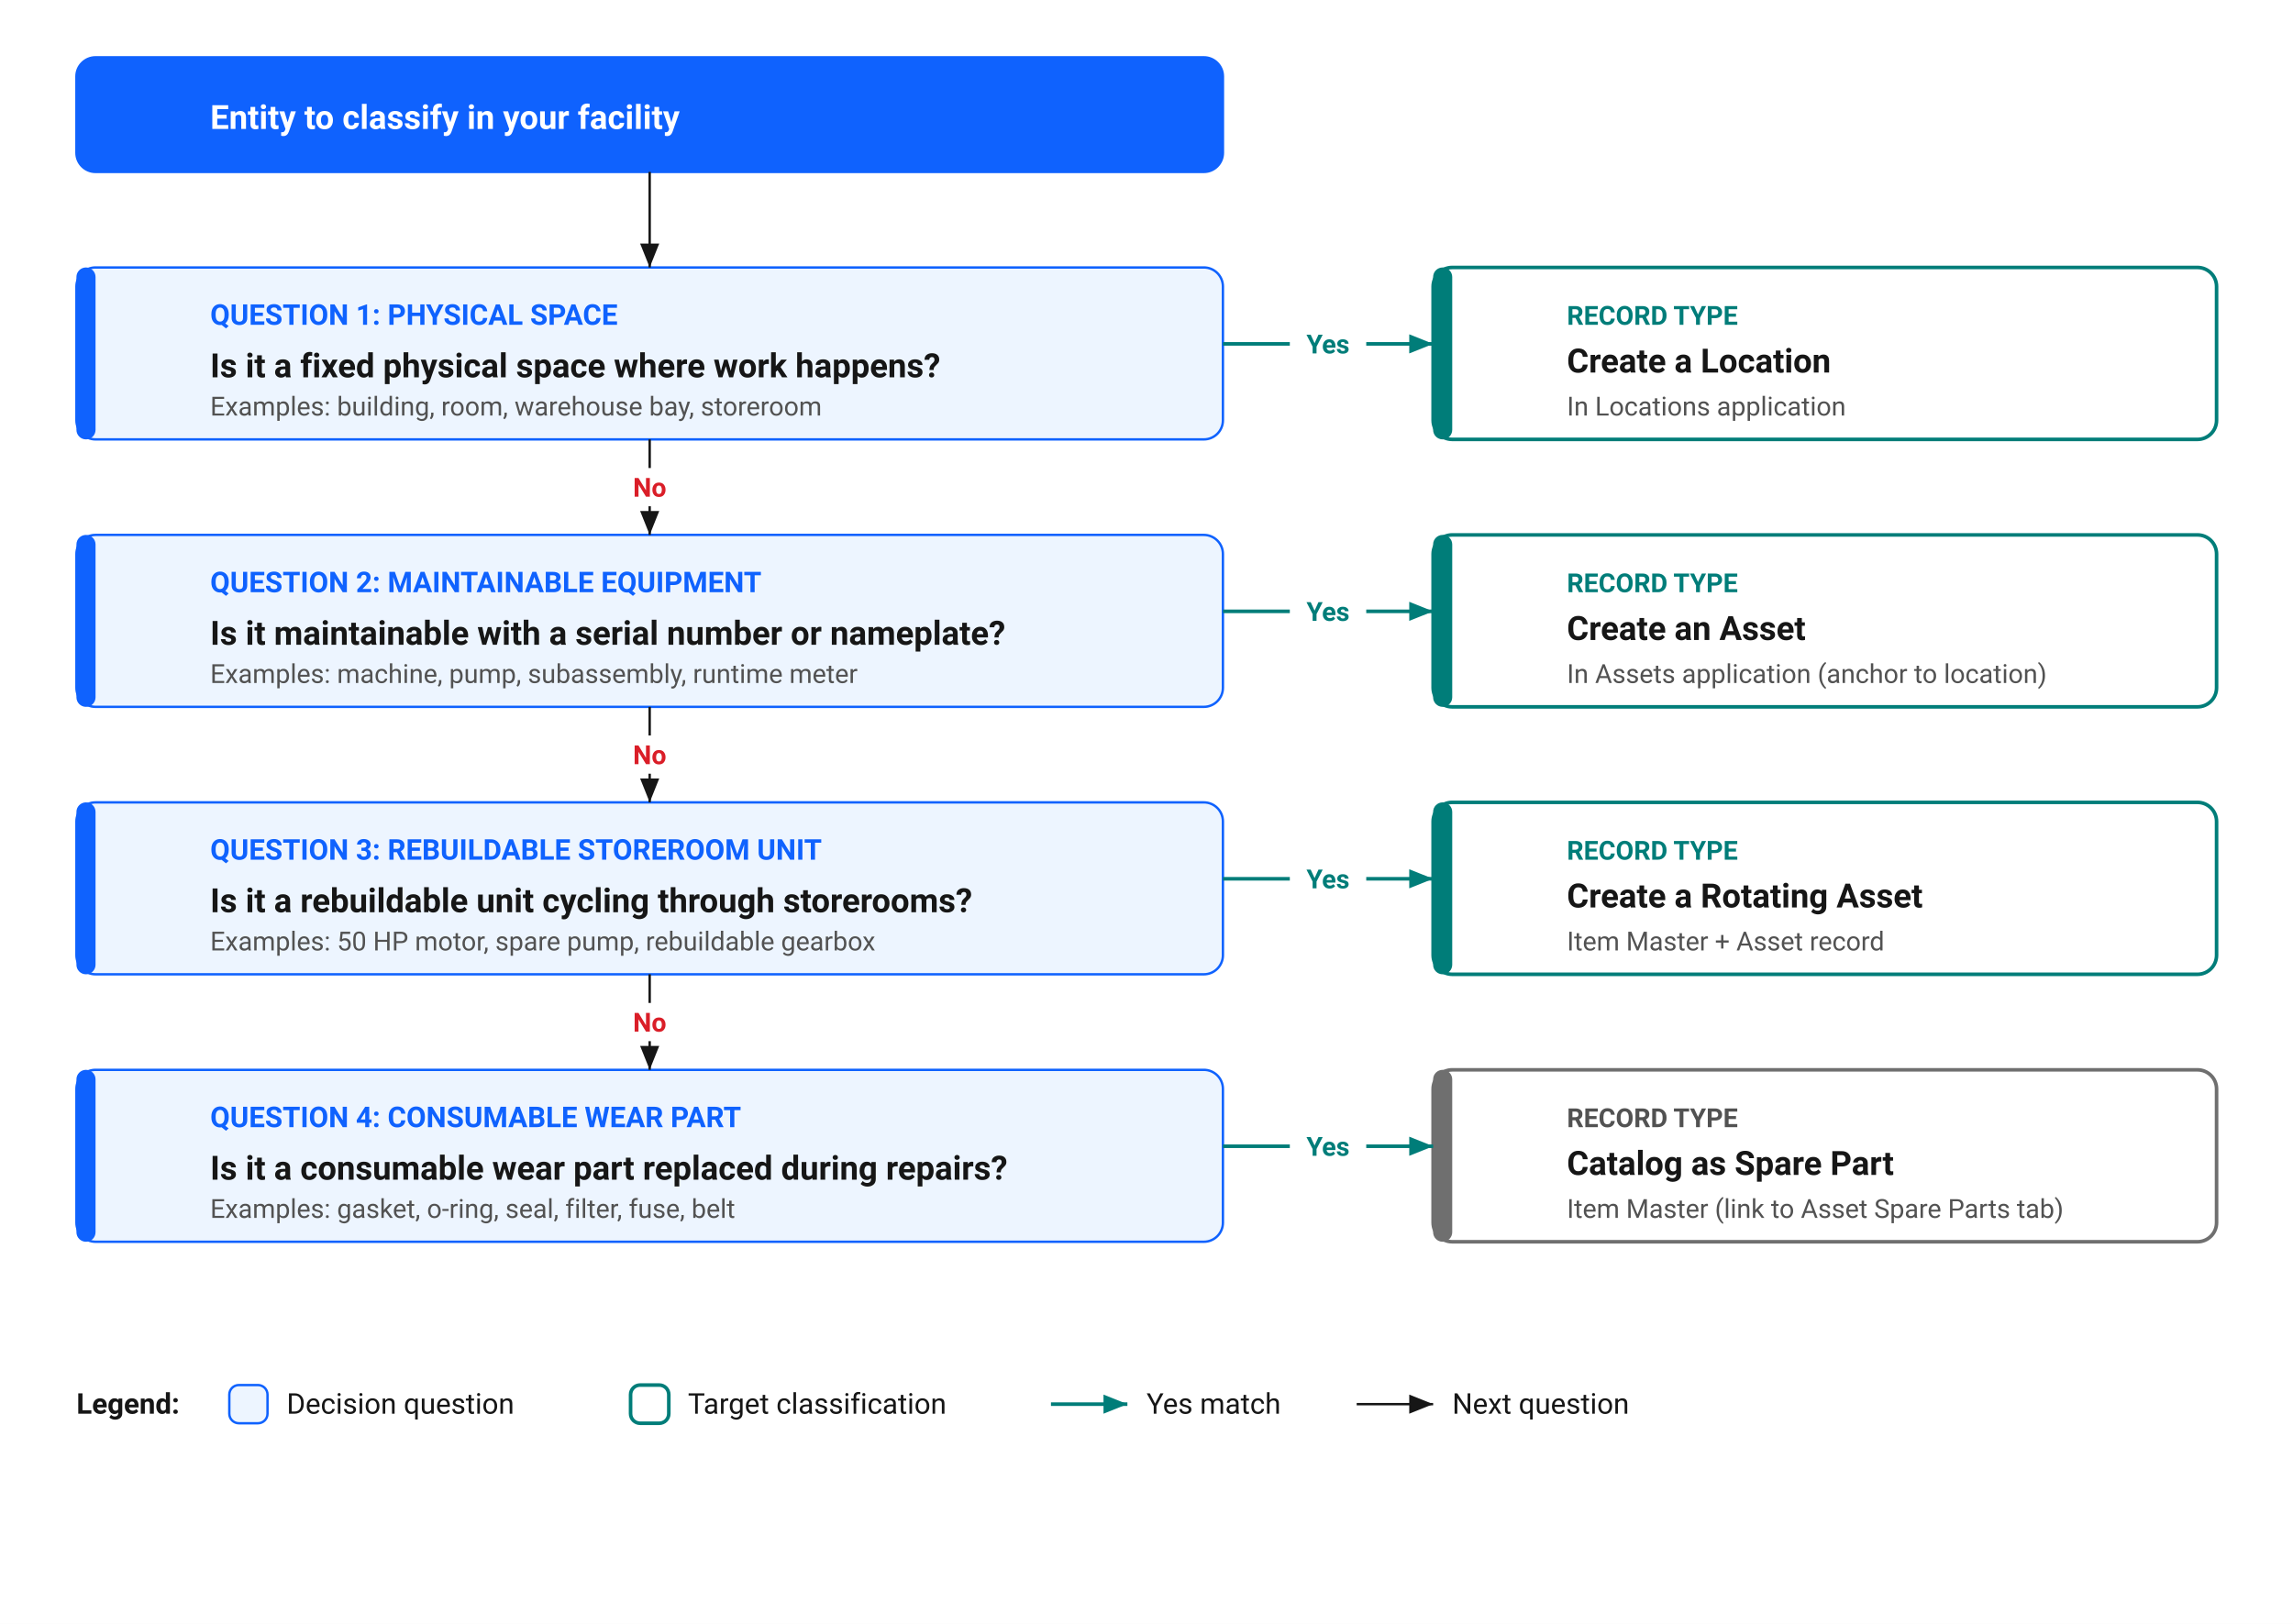
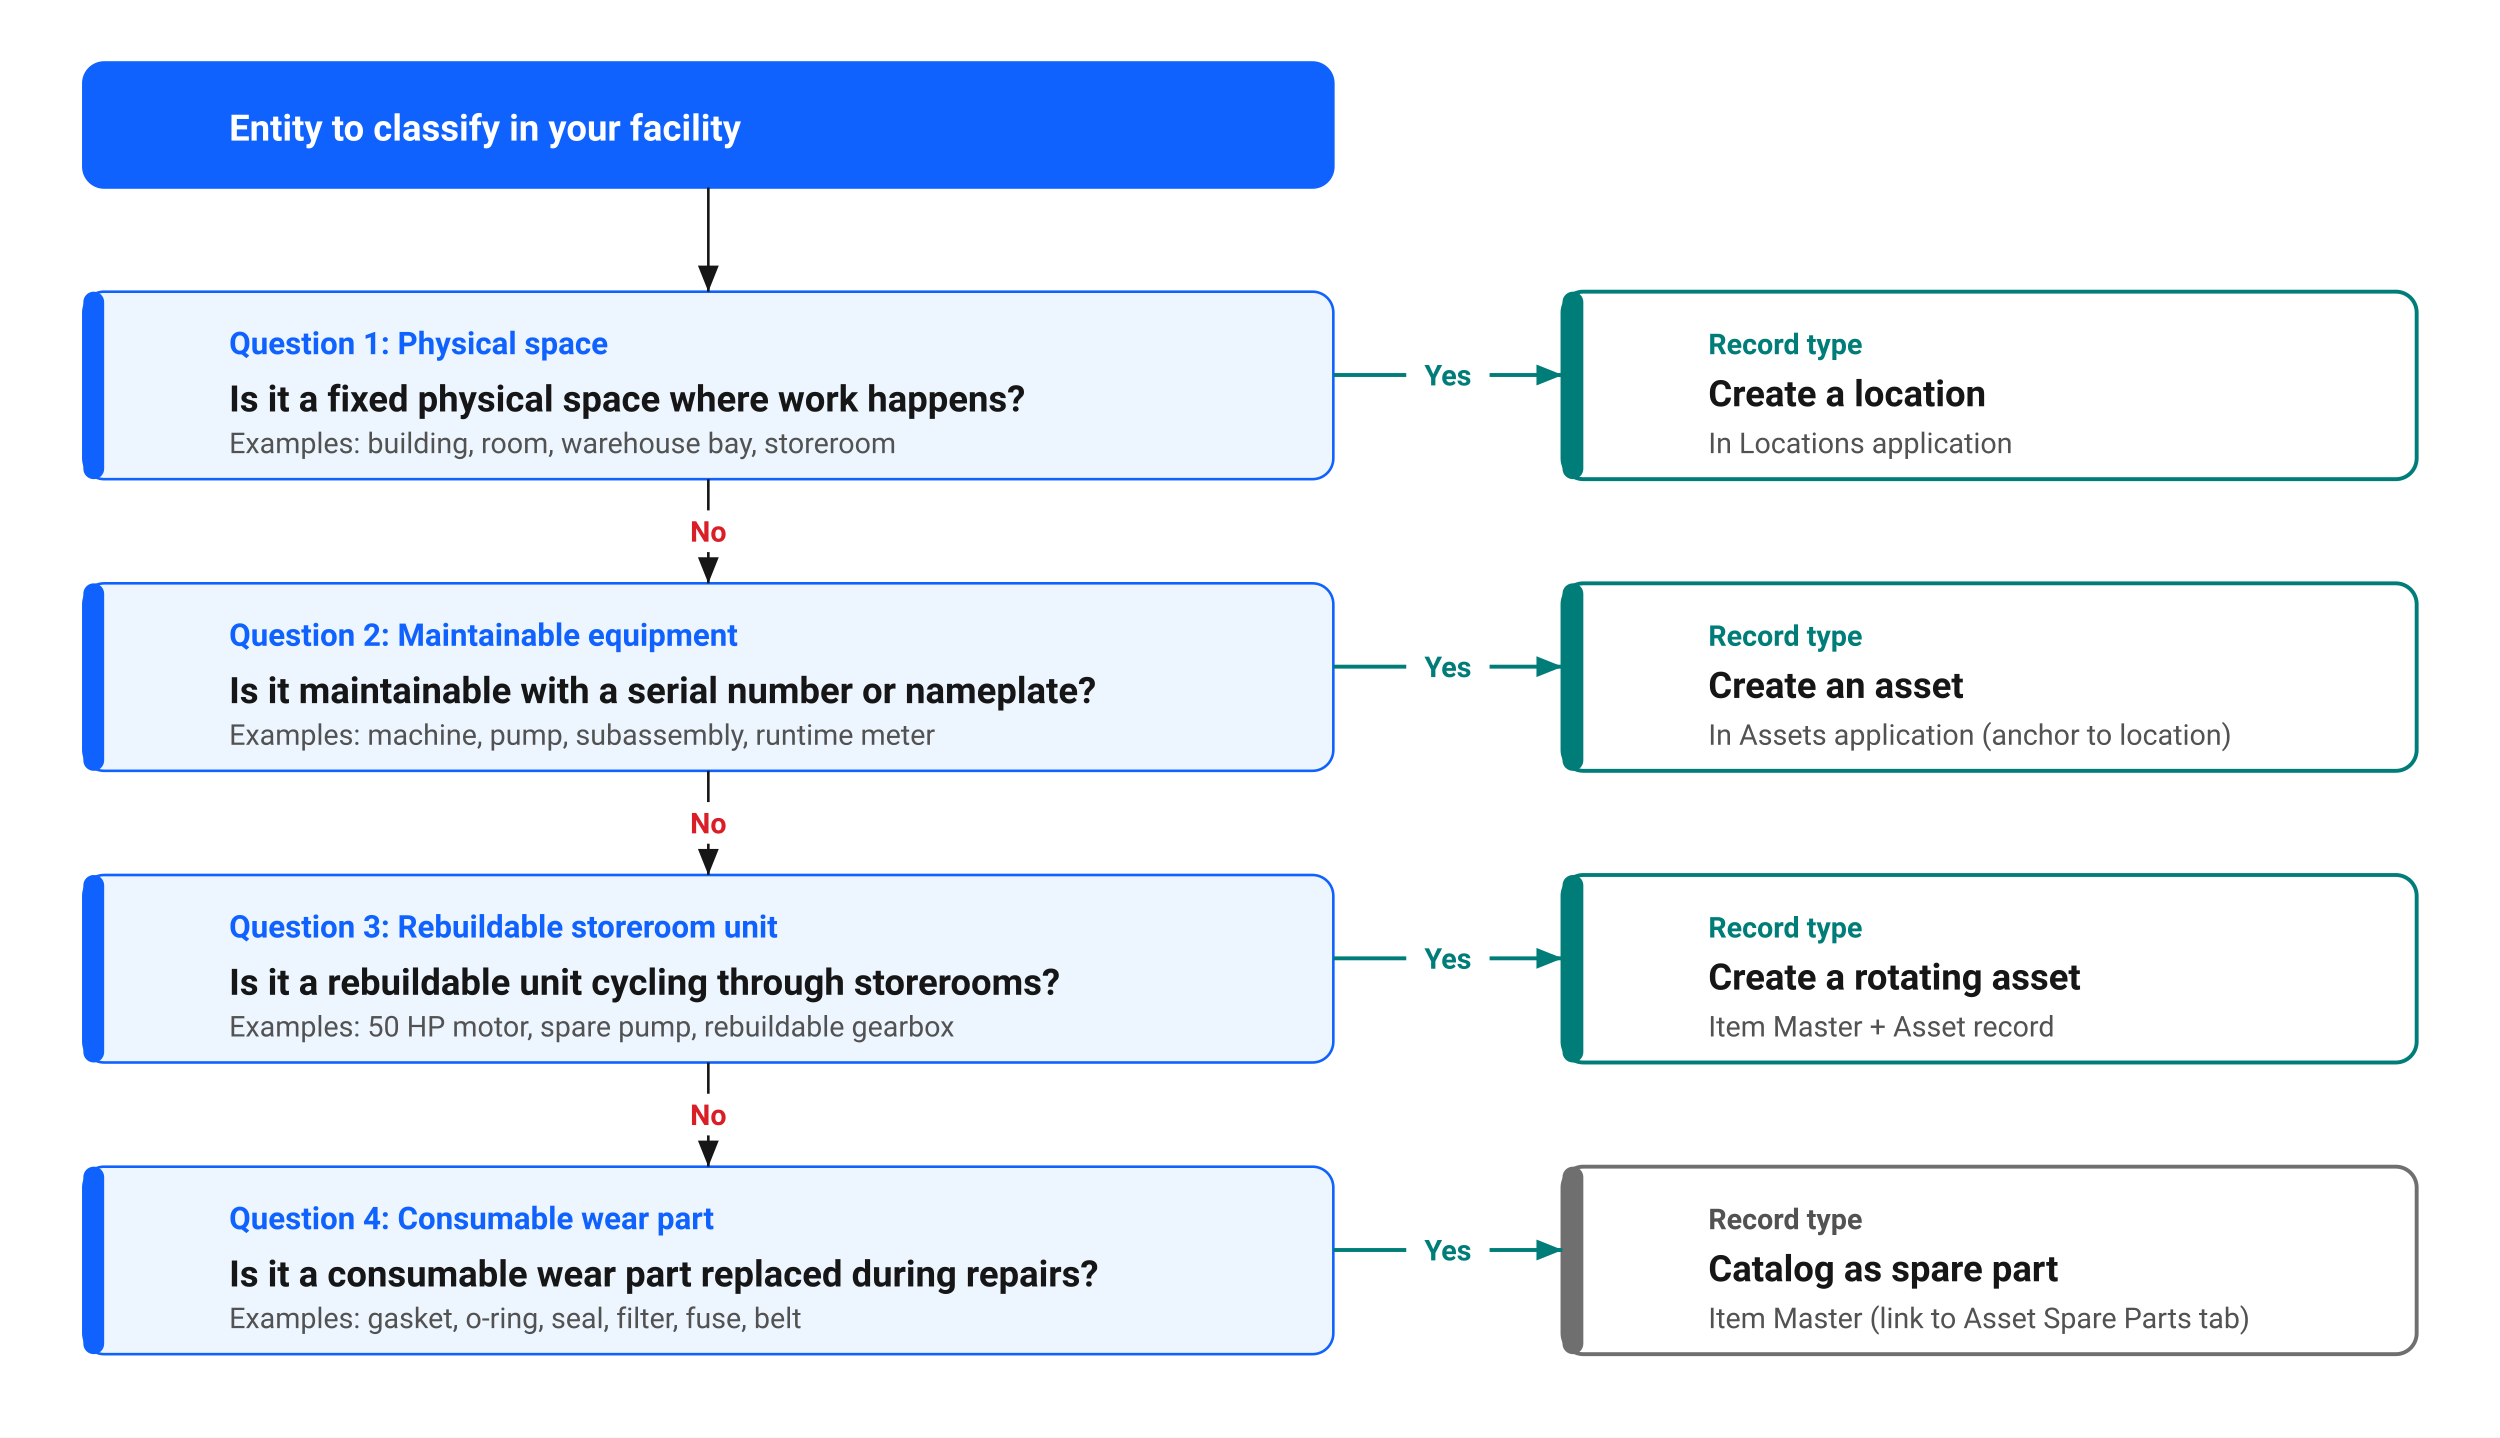
- <svg xmlns="http://www.w3.org/2000/svg" viewBox="0 0 960 680" width="100%" height="100%" style="background:#ffffff; font-family:'IBM Plex Sans', -apple-system, BlinkMacSystemFont, 'Segoe UI', Roboto, sans-serif;">
+ <svg xmlns="http://www.w3.org/2000/svg" viewBox="0 0 960 552" width="100%" height="100%" style="background:#ffffff; font-family:'IBM Plex Sans', -apple-system, BlinkMacSystemFont, 'Segoe UI', Roboto, sans-serif;">
  <defs>
    <marker id="arrow" viewBox="0 0 10 10" refX="10" refY="5" markerWidth="10" markerHeight="10" markerUnits="userSpaceOnUse" orient="auto">
      <path d="M 0 1 L 10 5 L 0 9 z" fill="#161616" />
    </marker>
    <marker id="arrow-teal" viewBox="0 0 10 10" refX="10" refY="5" markerWidth="10" markerHeight="10" markerUnits="userSpaceOnUse" orient="auto">
      <path d="M 0 1 L 10 5 L 0 9 z" fill="#007d79" />
    </marker>
  </defs>
  <rect width="100%" height="100%" fill="#ffffff" />
  <rect class="node" id="node_start" x="32" y="24" width="480" height="48" rx="8" ry="8" fill="#0f62fe" stroke="#0f62fe" stroke-width="1" />
  <g transform="translate(48, 36) scale(0.75)" fill="#ffffff" />
  <text x="88" y="54" font-size="14" font-weight="600" fill="#ffffff">Entity to classify in your facility</text>
  <rect class="node" id="q1" x="32" y="112" width="480" height="72" rx="8" ry="8" fill="#edf5ff" stroke="#0f62fe" stroke-width="1" />
  <rect x="32" y="112" width="8" height="72" fill="#0f62fe" rx="4" />
  <g transform="translate(48, 128) scale(0.75)" fill="#0f62fe" />
-   <text x="88" y="136" font-size="12" font-weight="600" fill="#0f62fe">QUESTION 1: PHYSICAL SPACE</text>
+   <text x="88" y="136" font-size="12" font-weight="600" fill="#0f62fe">Question 1: Physical space</text>
  <text x="88" y="158" font-size="14" font-weight="600" fill="#161616">Is it a fixed physical space where work happens?</text>
  <text x="88" y="174" font-size="11" fill="#525252">Examples: building, room, warehouse bay, storeroom</text>
  <rect class="node" id="res_location" x="600" y="112" width="328" height="72" rx="8" ry="8" fill="#ffffff" stroke="#007d79" stroke-width="1.5" />
  <rect x="600" y="112" width="8" height="72" fill="#007d79" rx="4" />
  <g transform="translate(616, 128) scale(0.75)" fill="#007d79" />
-   <text x="656" y="136" font-size="11" font-weight="600" fill="#007d79">RECORD TYPE</text>
-   <text x="656" y="156" font-size="14" font-weight="600" fill="#161616">Create a Location</text>
+   <text x="656" y="136" font-size="11" font-weight="600" fill="#007d79">Record type</text>
+   <text x="656" y="156" font-size="14" font-weight="600" fill="#161616">Create a location</text>
  <text x="656" y="174" font-size="11" fill="#525252">In Locations application</text>
  <rect class="node" id="q2" x="32" y="224" width="480" height="72" rx="8" ry="8" fill="#edf5ff" stroke="#0f62fe" stroke-width="1" />
  <rect x="32" y="224" width="8" height="72" fill="#0f62fe" rx="4" />
  <g transform="translate(48, 240) scale(0.75)" fill="#0f62fe" />
-   <text x="88" y="248" font-size="12" font-weight="600" fill="#0f62fe">QUESTION 2: MAINTAINABLE EQUIPMENT</text>
+   <text x="88" y="248" font-size="12" font-weight="600" fill="#0f62fe">Question 2: Maintainable equipment</text>
  <text x="88" y="270" font-size="14" font-weight="600" fill="#161616">Is it maintainable with a serial number or nameplate?</text>
  <text x="88" y="286" font-size="11" fill="#525252">Examples: machine, pump, subassembly, runtime meter</text>
  <rect class="node" id="res_asset" x="600" y="224" width="328" height="72" rx="8" ry="8" fill="#ffffff" stroke="#007d79" stroke-width="1.5" />
  <rect x="600" y="224" width="8" height="72" fill="#007d79" rx="4" />
  <g transform="translate(616, 240) scale(0.75)" fill="#007d79" />
-   <text x="656" y="248" font-size="11" font-weight="600" fill="#007d79">RECORD TYPE</text>
-   <text x="656" y="268" font-size="14" font-weight="600" fill="#161616">Create an Asset</text>
+   <text x="656" y="248" font-size="11" font-weight="600" fill="#007d79">Record type</text>
+   <text x="656" y="268" font-size="14" font-weight="600" fill="#161616">Create an asset</text>
  <text x="656" y="286" font-size="11" fill="#525252">In Assets application (anchor to location)</text>
  <rect class="node" id="q3" x="32" y="336" width="480" height="72" rx="8" ry="8" fill="#edf5ff" stroke="#0f62fe" stroke-width="1" />
  <rect x="32" y="336" width="8" height="72" fill="#0f62fe" rx="4" />
  <g transform="translate(48, 352) scale(0.75)" fill="#0f62fe" />
-   <text x="88" y="360" font-size="12" font-weight="600" fill="#0f62fe">QUESTION 3: REBUILDABLE STOREROOM UNIT</text>
+   <text x="88" y="360" font-size="12" font-weight="600" fill="#0f62fe">Question 3: Rebuildable storeroom unit</text>
  <text x="88" y="382" font-size="14" font-weight="600" fill="#161616">Is it a rebuildable unit cycling through storerooms?</text>
  <text x="88" y="398" font-size="11" fill="#525252">Examples: 50 HP motor, spare pump, rebuildable gearbox</text>
  <rect class="node" id="res_rotating" x="600" y="336" width="328" height="72" rx="8" ry="8" fill="#ffffff" stroke="#007d79" stroke-width="1.5" />
  <rect x="600" y="336" width="8" height="72" fill="#007d79" rx="4" />
  <g transform="translate(616, 352) scale(0.75)" fill="#007d79" />
-   <text x="656" y="360" font-size="11" font-weight="600" fill="#007d79">RECORD TYPE</text>
-   <text x="656" y="380" font-size="14" font-weight="600" fill="#161616">Create a Rotating Asset</text>
+   <text x="656" y="360" font-size="11" font-weight="600" fill="#007d79">Record type</text>
+   <text x="656" y="380" font-size="14" font-weight="600" fill="#161616">Create a rotating asset</text>
  <text x="656" y="398" font-size="11" fill="#525252">Item Master + Asset record</text>
  <rect class="node" id="q4" x="32" y="448" width="480" height="72" rx="8" ry="8" fill="#edf5ff" stroke="#0f62fe" stroke-width="1" />
  <rect x="32" y="448" width="8" height="72" fill="#0f62fe" rx="4" />
  <g transform="translate(48, 464) scale(0.75)" fill="#0f62fe" />
-   <text x="88" y="472" font-size="12" font-weight="600" fill="#0f62fe">QUESTION 4: CONSUMABLE WEAR PART</text>
+   <text x="88" y="472" font-size="12" font-weight="600" fill="#0f62fe">Question 4: Consumable wear part</text>
  <text x="88" y="494" font-size="14" font-weight="600" fill="#161616">Is it a consumable wear part replaced during repairs?</text>
  <text x="88" y="510" font-size="11" fill="#525252">Examples: gasket, o-ring, seal, filter, fuse, belt</text>
  <rect class="node" id="res_part" x="600" y="448" width="328" height="72" rx="8" ry="8" fill="#ffffff" stroke="#6f6f6f" stroke-width="1.5" />
  <rect x="600" y="448" width="8" height="72" fill="#6f6f6f" rx="4" />
  <g transform="translate(616, 464) scale(0.75)" fill="#6f6f6f" />
-   <text x="656" y="472" font-size="11" font-weight="600" fill="#525252">RECORD TYPE</text>
-   <text x="656" y="492" font-size="14" font-weight="600" fill="#161616">Catalog as Spare Part</text>
+   <text x="656" y="472" font-size="11" font-weight="600" fill="#525252">Record type</text>
+   <text x="656" y="492" font-size="14" font-weight="600" fill="#161616">Catalog as spare part</text>
  <text x="656" y="510" font-size="11" fill="#525252">Item Master (link to Asset Spare Parts tab)</text>
  <path class="connector" data-from="node_start" data-to="q1" fill="none" stroke="#161616" stroke-width="1" marker-end="url(#arrow)" d="M 272 72 V 112" />
  <path class="connector" data-from="q1" data-to="q2" fill="none" stroke="#161616" stroke-width="1" marker-end="url(#arrow)" d="M 272 184 V 224" />
  <rect x="256" y="196" width="32" height="16" fill="#ffffff" rx="2" />
  <text class="conn-label" x="272" y="208" font-size="11" font-weight="600" fill="#da1e28" text-anchor="middle">No</text>
  <path class="connector" data-from="q1" data-to="res_location" fill="none" stroke="#007d79" stroke-width="1.5" marker-end="url(#arrow-teal)" d="M 512 144 H 600" />
  <rect x="540" y="134" width="32" height="18" fill="#ffffff" rx="2" />
  <text class="conn-label" x="556" y="148" font-size="11" font-weight="600" fill="#007d79" text-anchor="middle">Yes</text>
  <path class="connector" data-from="q2" data-to="q3" fill="none" stroke="#161616" stroke-width="1" marker-end="url(#arrow)" d="M 272 296 V 336" />
  <rect x="256" y="308" width="32" height="16" fill="#ffffff" rx="2" />
  <text class="conn-label" x="272" y="320" font-size="11" font-weight="600" fill="#da1e28" text-anchor="middle">No</text>
  <path class="connector" data-from="q2" data-to="res_asset" fill="none" stroke="#007d79" stroke-width="1.5" marker-end="url(#arrow-teal)" d="M 512 256 H 600" />
  <rect x="540" y="246" width="32" height="18" fill="#ffffff" rx="2" />
  <text class="conn-label" x="556" y="260" font-size="11" font-weight="600" fill="#007d79" text-anchor="middle">Yes</text>
  <path class="connector" data-from="q3" data-to="q4" fill="none" stroke="#161616" stroke-width="1" marker-end="url(#arrow)" d="M 272 408 V 448" />
  <rect x="256" y="420" width="32" height="16" fill="#ffffff" rx="2" />
  <text class="conn-label" x="272" y="432" font-size="11" font-weight="600" fill="#da1e28" text-anchor="middle">No</text>
  <path class="connector" data-from="q3" data-to="res_rotating" fill="none" stroke="#007d79" stroke-width="1.5" marker-end="url(#arrow-teal)" d="M 512 368 H 600" />
  <rect x="540" y="358" width="32" height="18" fill="#ffffff" rx="2" />
  <text class="conn-label" x="556" y="372" font-size="11" font-weight="600" fill="#007d79" text-anchor="middle">Yes</text>
  <path class="connector" data-from="q4" data-to="res_part" fill="none" stroke="#007d79" stroke-width="1.5" marker-end="url(#arrow-teal)" d="M 512 480 H 600" />
  <rect x="540" y="470" width="32" height="18" fill="#ffffff" rx="2" />
  <text class="conn-label" x="556" y="484" font-size="11" font-weight="600" fill="#007d79" text-anchor="middle">Yes</text>
-   <g class="legend" transform="translate(32, 576)">
-     <text x="0" y="16" font-size="12" font-weight="600" fill="#161616">Legend:</text>
-     <rect x="64" y="4" width="16" height="16" rx="4" fill="#edf5ff" stroke="#0f62fe" stroke-width="1" />
-     <text x="88" y="16" font-size="12" fill="#161616">Decision question</text>
-     <rect x="232" y="4" width="16" height="16" rx="4" fill="#ffffff" stroke="#007d79" stroke-width="1.5" />
-     <text x="256" y="16" font-size="12" fill="#161616">Target classification</text>
-     <line x1="408" y1="12" x2="440" y2="12" stroke="#007d79" stroke-width="1.5" marker-end="url(#arrow-teal)" />
-     <text x="448" y="16" font-size="12" fill="#161616">Yes match</text>
-     <line x1="536" y1="12" x2="568" y2="12" stroke="#161616" stroke-width="1" marker-end="url(#arrow)" />
-     <text x="576" y="16" font-size="12" fill="#161616">Next question</text>
-   </g>
</svg>
